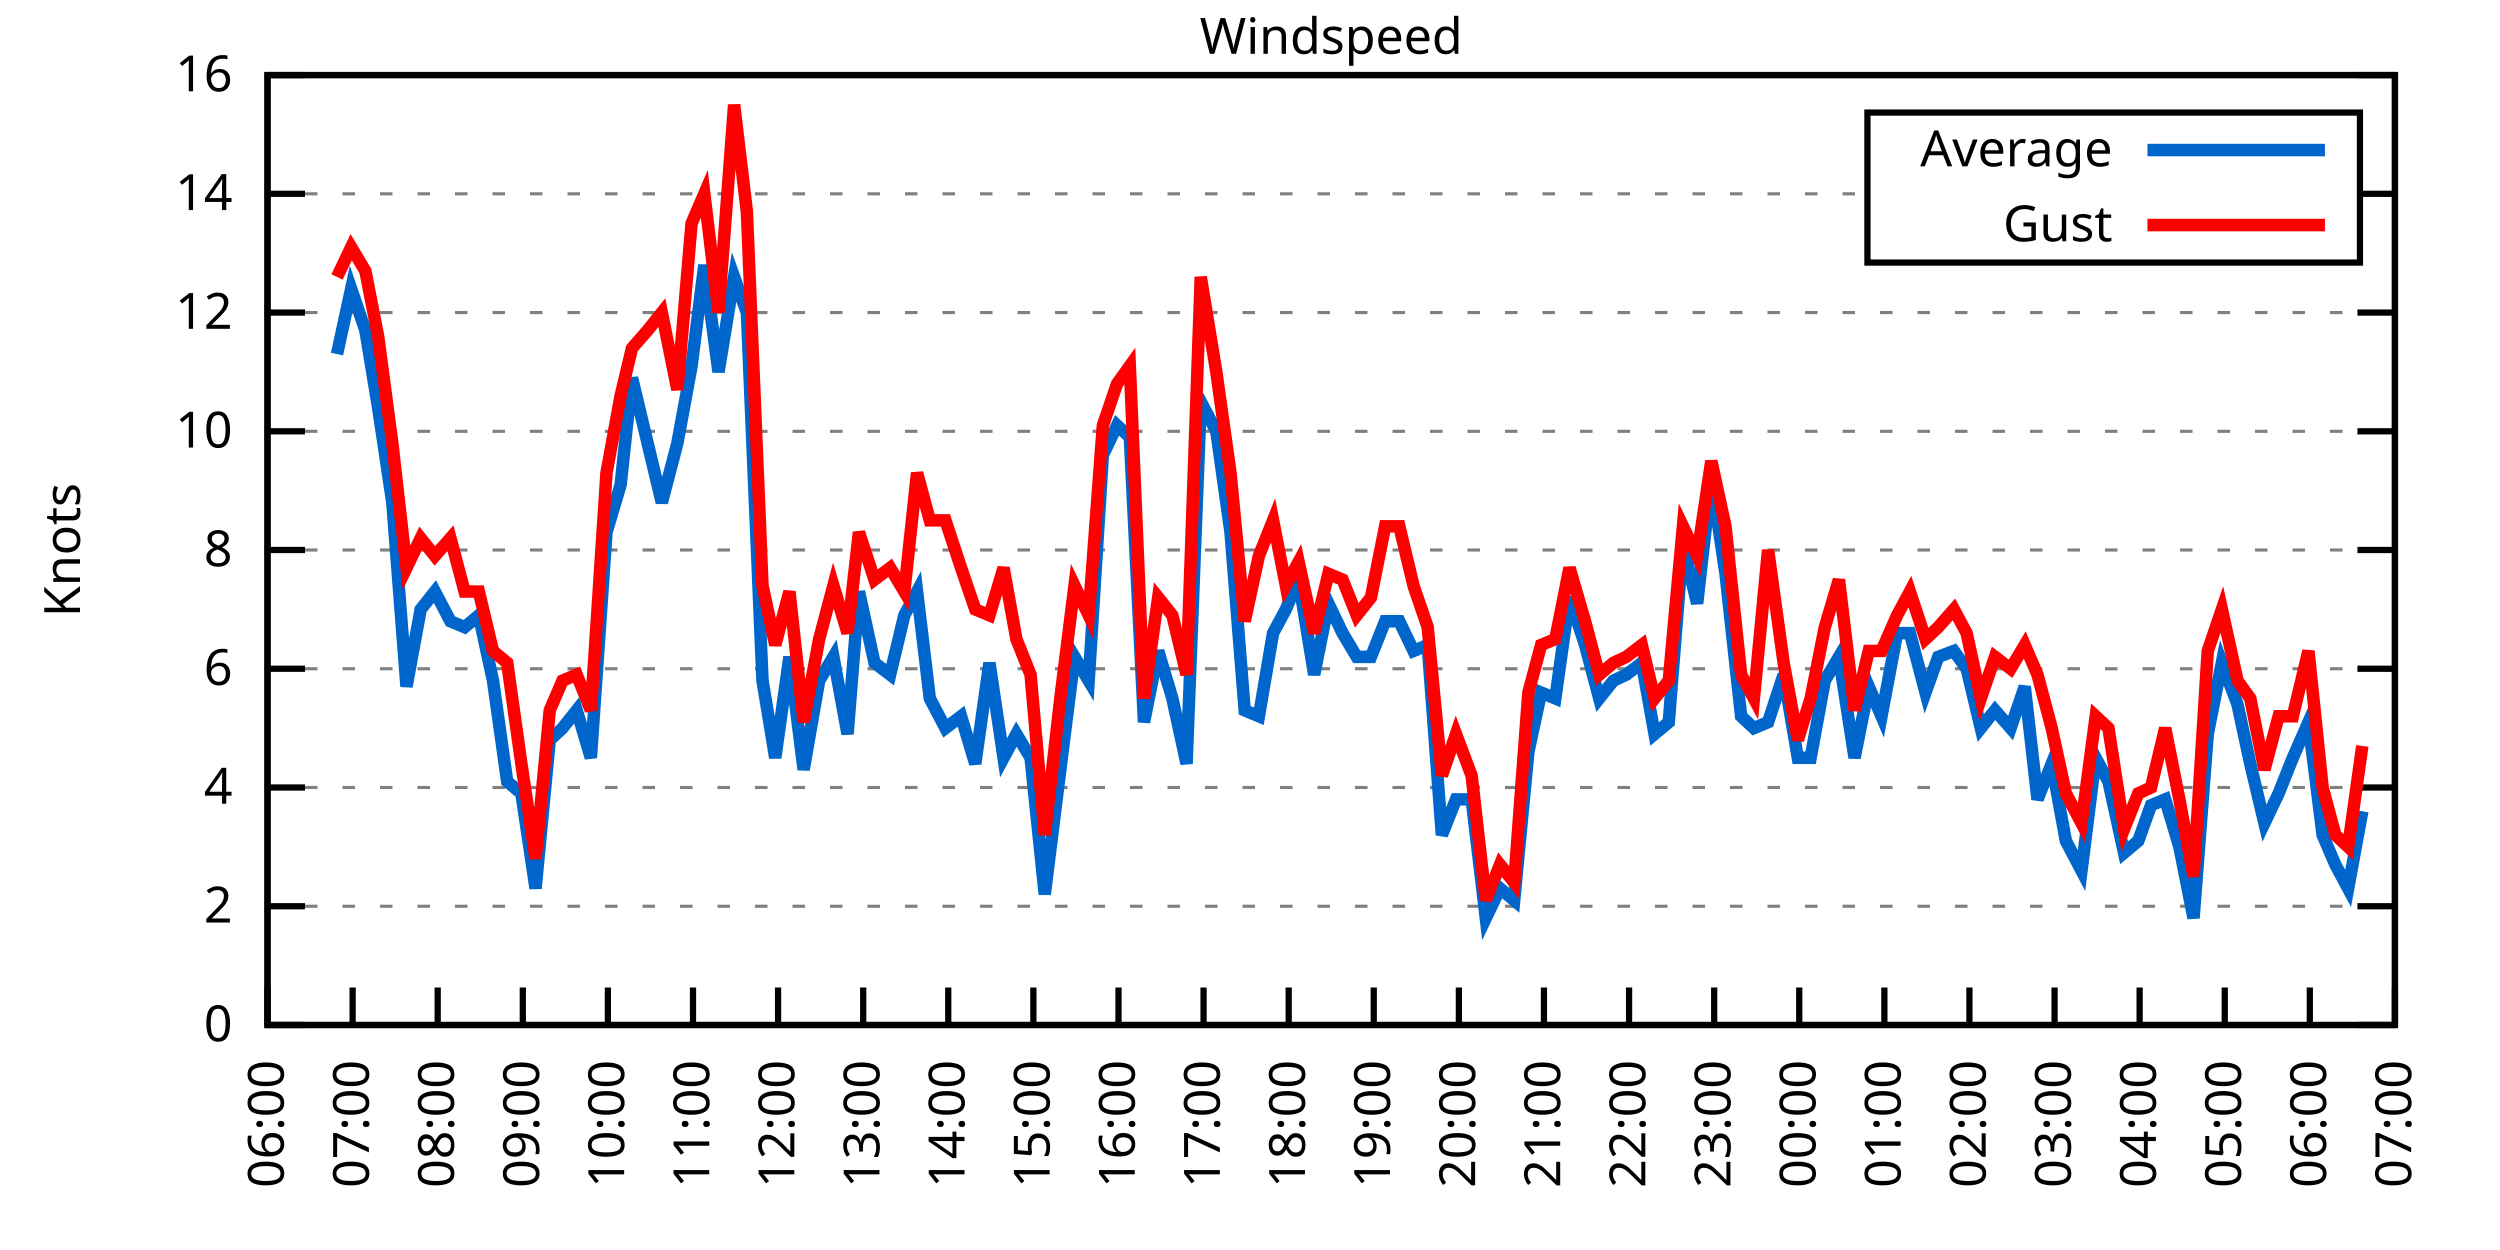
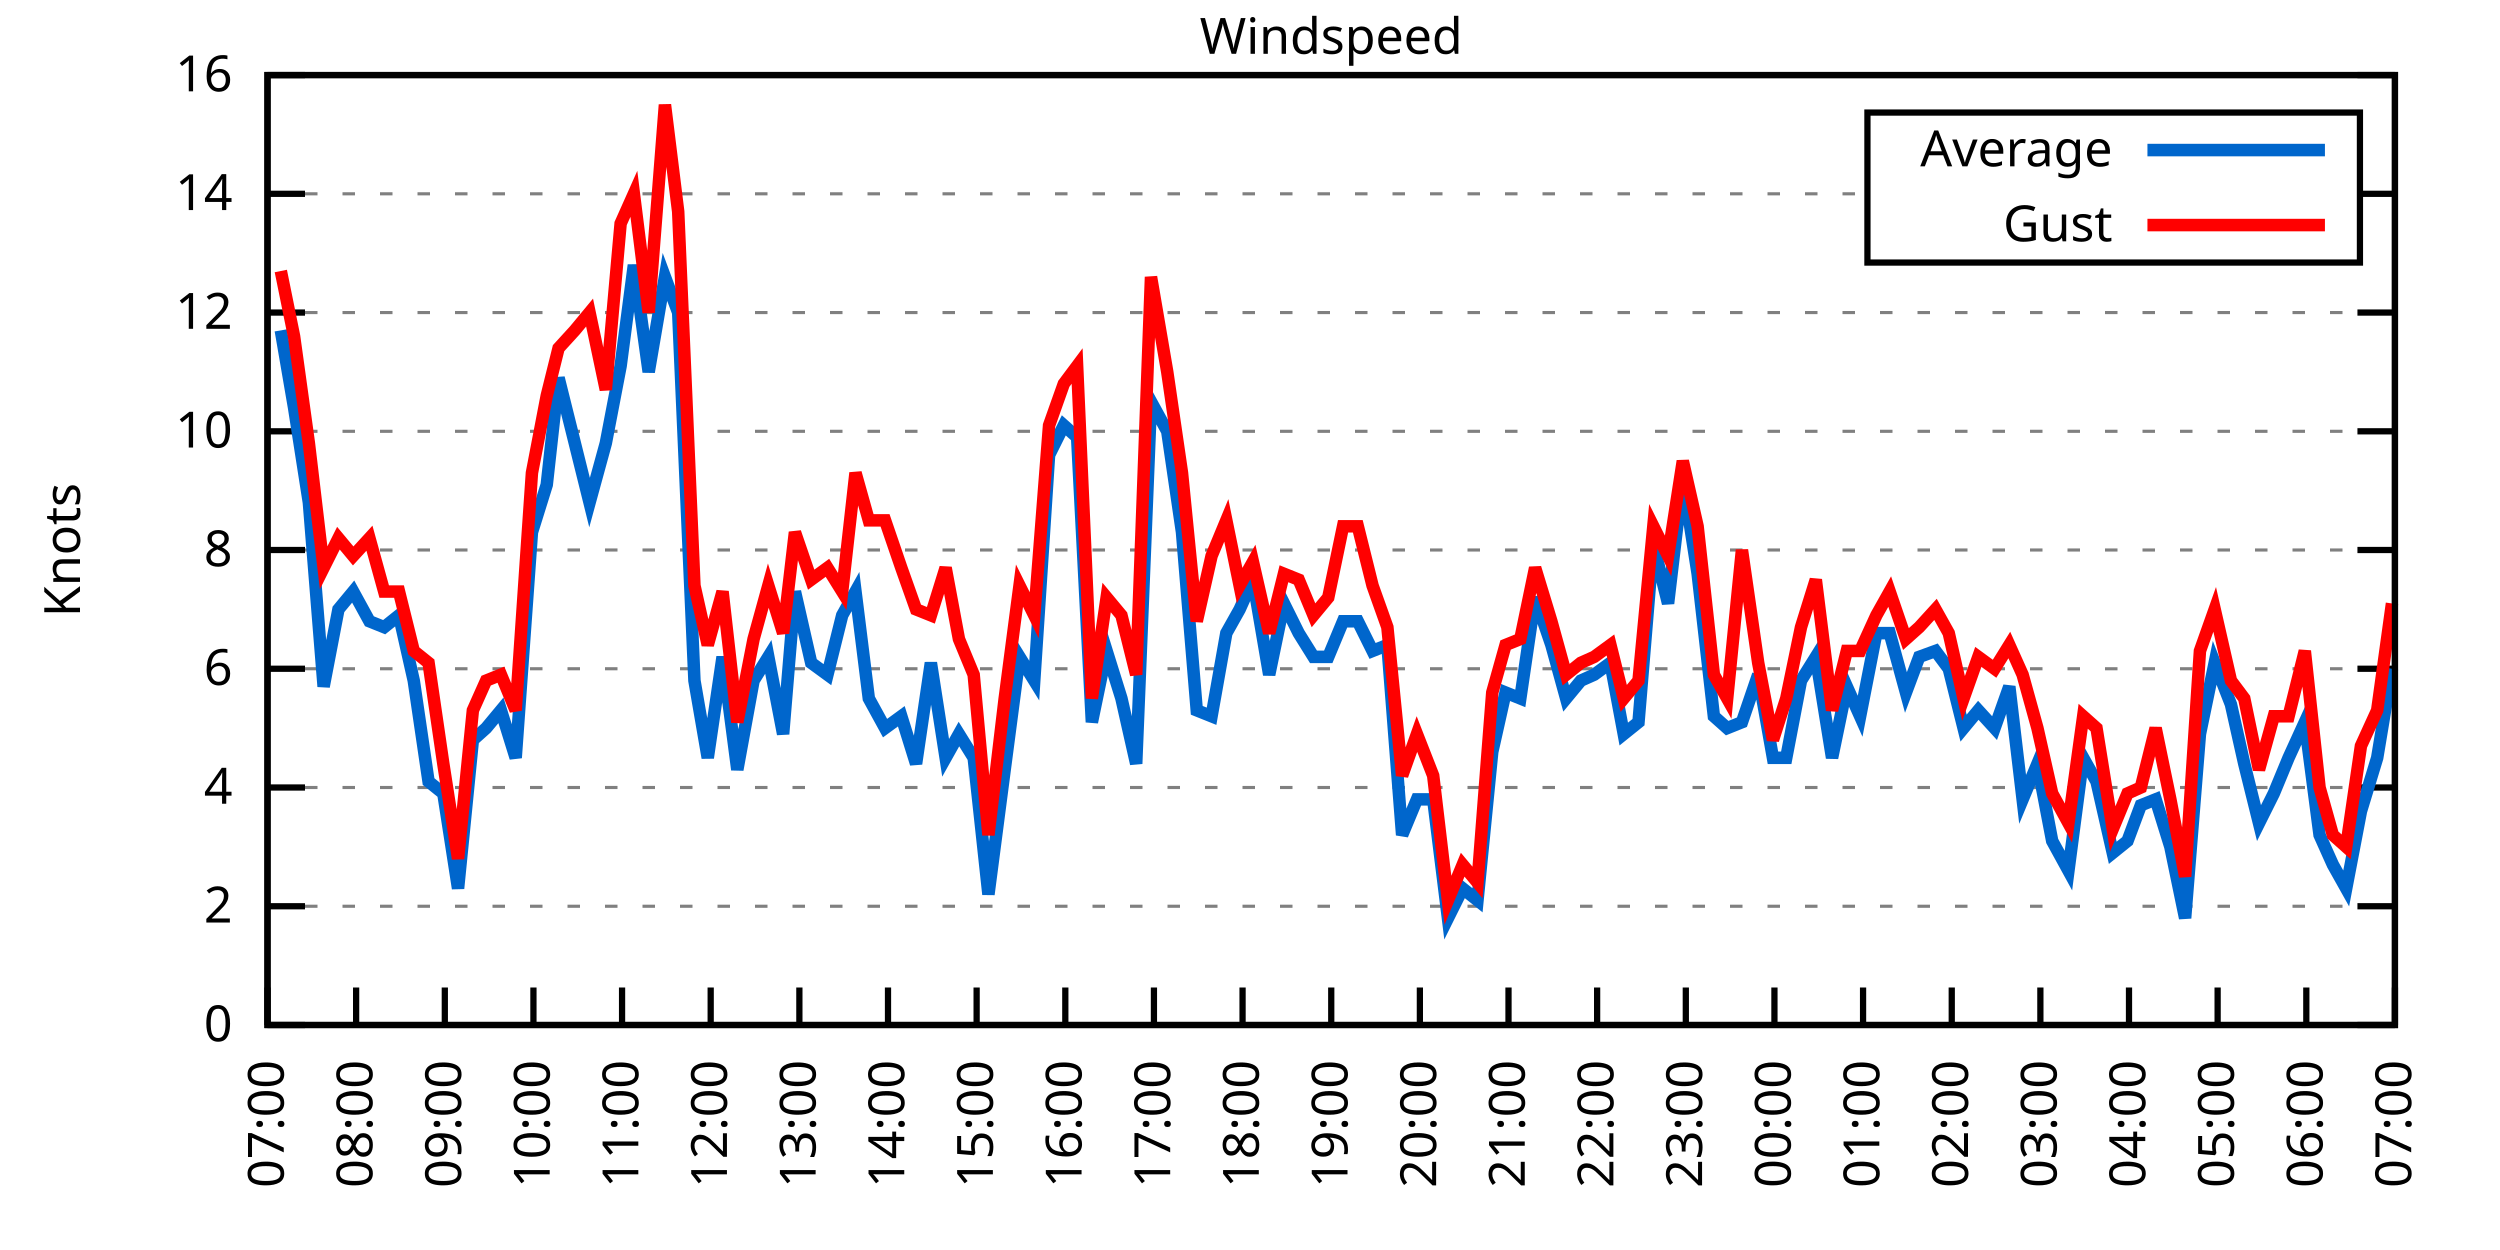
<svg xmlns="http://www.w3.org/2000/svg" xmlns:xlink="http://www.w3.org/1999/xlink" width="400" height="200" viewBox="0 0 400 200">
  <g id="gnuplot_canvas">
    <rect x="0" y="0" width="400" height="200" fill="none" />
    <defs>
      <circle id="gpDot" r="0.5" stroke-width="0.5" stroke="currentColor" />
      <path id="gpPt0" stroke-width="0.333" stroke="currentColor" d="M-1,0 h2 M0,-1 v2" />
      <path id="gpPt1" stroke-width="0.333" stroke="currentColor" d="M-1,-1 L1,1 M1,-1 L-1,1" />
      <path id="gpPt2" stroke-width="0.333" stroke="currentColor" d="M-1,0 L1,0 M0,-1 L0,1 M-1,-1 L1,1 M-1,1 L1,-1" />
      <rect id="gpPt3" stroke-width="0.333" stroke="currentColor" x="-1" y="-1" width="2" height="2" />
      <rect id="gpPt4" stroke-width="0.333" stroke="currentColor" fill="currentColor" x="-1" y="-1" width="2" height="2" />
      <circle id="gpPt5" stroke-width="0.333" stroke="currentColor" cx="0" cy="0" r="1" />
      <use xlink:href="#gpPt5" id="gpPt6" fill="currentColor" stroke="none" />
      <path id="gpPt7" stroke-width="0.333" stroke="currentColor" d="M0,-1.33 L-1.33,0.67 L1.33,0.67 z" />
      <use xlink:href="#gpPt7" id="gpPt8" fill="currentColor" stroke="none" />
      <use xlink:href="#gpPt7" id="gpPt9" stroke="currentColor" transform="rotate(180)" />
      <use xlink:href="#gpPt9" id="gpPt10" fill="currentColor" stroke="none" />
      <use xlink:href="#gpPt3" id="gpPt11" stroke="currentColor" transform="rotate(45)" />
      <use xlink:href="#gpPt11" id="gpPt12" fill="currentColor" stroke="none" />
      <path id="gpPt13" stroke-width="0.333" stroke="currentColor" d="M0,1.330 L1.265,0.411 L0.782,-1.067 L-0.782,-1.076 L-1.265,0.411 z" />
      <use xlink:href="#gpPt13" id="gpPt14" fill="currentColor" stroke="none" />
      <filter id="textbox" filterUnits="objectBoundingBox" x="0" y="0" height="1" width="1">
        <feFlood flood-color="white" flood-opacity="1" result="bgnd" />
        <feComposite in="SourceGraphic" in2="bgnd" operator="atop" />
      </filter>
      <filter id="greybox" filterUnits="objectBoundingBox" x="0" y="0" height="1" width="1">
        <feFlood flood-color="lightgrey" flood-opacity="1" result="grey" />
        <feComposite in="SourceGraphic" in2="grey" operator="atop" />
      </filter>
    </defs>
    <g fill="none" color="white" stroke="currentColor" stroke-width="1.00" stroke-linecap="butt" stroke-linejoin="miter">
</g>
    <g fill="none" color="black" stroke="currentColor" stroke-width="1.00" stroke-linecap="butt" stroke-linejoin="miter">
      <g stroke="none" shape-rendering="crispEdges">
        <polygon fill="rgb(255, 255, 255)" points="42.80,164.00 383.18,164.00 383.18,12.02 42.80,12.02 " />
      </g>
    </g>
    <g fill="none" color="black" stroke="currentColor" stroke-width="1.00" stroke-linecap="butt" stroke-linejoin="miter">
</g>
    <g fill="none" color="black" stroke="black" stroke-width="0.50" stroke-linecap="butt" stroke-linejoin="miter">
</g>
    <g fill="none" color="gray" stroke="currentColor" stroke-width="0.50" stroke-linecap="butt" stroke-linejoin="miter">
      <path stroke="gray" stroke-dasharray="2,4" class="gridline" d="M42.80,164.00 L383.19,164.00  " />
    </g>
    <g fill="none" color="gray" stroke="gray" stroke-width="1.00" stroke-linecap="butt" stroke-linejoin="miter">
</g>
    <g fill="none" color="black" stroke="currentColor" stroke-width="1.00" stroke-linecap="butt" stroke-linejoin="miter">
      <path stroke="black" d="M42.80,164.00 L48.80,164.00 M383.19,164.00 L377.19,164.00  " />
      <g transform="translate(37.20,166.60)" stroke="none" fill="black" font-family="Sans" font-size="8.00" text-anchor="end">
        <text>
          <tspan font-family="Sans"> 0</tspan>
        </text>
      </g>
    </g>
    <g fill="none" color="black" stroke="currentColor" stroke-width="1.00" stroke-linecap="butt" stroke-linejoin="miter">
</g>
    <g fill="none" color="black" stroke="black" stroke-width="0.50" stroke-linecap="butt" stroke-linejoin="miter">
</g>
    <g fill="none" color="gray" stroke="currentColor" stroke-width="0.50" stroke-linecap="butt" stroke-linejoin="miter">
      <path stroke="gray" stroke-dasharray="2,4" class="gridline" d="M42.80,145.00 L383.19,145.00  " />
    </g>
    <g fill="none" color="gray" stroke="gray" stroke-width="1.00" stroke-linecap="butt" stroke-linejoin="miter">
</g>
    <g fill="none" color="black" stroke="currentColor" stroke-width="1.00" stroke-linecap="butt" stroke-linejoin="miter">
      <path stroke="black" d="M42.80,145.00 L48.80,145.00 M383.19,145.00 L377.19,145.00  " />
      <g transform="translate(37.20,147.60)" stroke="none" fill="black" font-family="Sans" font-size="8.00" text-anchor="end">
        <text>
          <tspan font-family="Sans"> 2</tspan>
        </text>
      </g>
    </g>
    <g fill="none" color="black" stroke="currentColor" stroke-width="1.00" stroke-linecap="butt" stroke-linejoin="miter">
</g>
    <g fill="none" color="black" stroke="black" stroke-width="0.50" stroke-linecap="butt" stroke-linejoin="miter">
</g>
    <g fill="none" color="gray" stroke="currentColor" stroke-width="0.50" stroke-linecap="butt" stroke-linejoin="miter">
      <path stroke="gray" stroke-dasharray="2,4" class="gridline" d="M42.80,126.00 L383.19,126.00  " />
    </g>
    <g fill="none" color="gray" stroke="gray" stroke-width="1.00" stroke-linecap="butt" stroke-linejoin="miter">
</g>
    <g fill="none" color="black" stroke="currentColor" stroke-width="1.00" stroke-linecap="butt" stroke-linejoin="miter">
      <path stroke="black" d="M42.80,126.00 L48.80,126.00 M383.19,126.00 L377.19,126.00  " />
      <g transform="translate(37.20,128.60)" stroke="none" fill="black" font-family="Sans" font-size="8.00" text-anchor="end">
        <text>
          <tspan font-family="Sans"> 4</tspan>
        </text>
      </g>
    </g>
    <g fill="none" color="black" stroke="currentColor" stroke-width="1.00" stroke-linecap="butt" stroke-linejoin="miter">
</g>
    <g fill="none" color="black" stroke="black" stroke-width="0.50" stroke-linecap="butt" stroke-linejoin="miter">
</g>
    <g fill="none" color="gray" stroke="currentColor" stroke-width="0.50" stroke-linecap="butt" stroke-linejoin="miter">
      <path stroke="gray" stroke-dasharray="2,4" class="gridline" d="M42.80,107.00 L383.19,107.00  " />
    </g>
    <g fill="none" color="gray" stroke="gray" stroke-width="1.00" stroke-linecap="butt" stroke-linejoin="miter">
</g>
    <g fill="none" color="black" stroke="currentColor" stroke-width="1.00" stroke-linecap="butt" stroke-linejoin="miter">
      <path stroke="black" d="M42.80,107.00 L48.80,107.00 M383.19,107.00 L377.19,107.00  " />
      <g transform="translate(37.20,109.60)" stroke="none" fill="black" font-family="Sans" font-size="8.00" text-anchor="end">
        <text>
          <tspan font-family="Sans"> 6</tspan>
        </text>
      </g>
    </g>
    <g fill="none" color="black" stroke="currentColor" stroke-width="1.00" stroke-linecap="butt" stroke-linejoin="miter">
</g>
    <g fill="none" color="black" stroke="black" stroke-width="0.50" stroke-linecap="butt" stroke-linejoin="miter">
</g>
    <g fill="none" color="gray" stroke="currentColor" stroke-width="0.50" stroke-linecap="butt" stroke-linejoin="miter">
      <path stroke="gray" stroke-dasharray="2,4" class="gridline" d="M42.80,88.00 L383.19,88.00  " />
    </g>
    <g fill="none" color="gray" stroke="gray" stroke-width="1.00" stroke-linecap="butt" stroke-linejoin="miter">
</g>
    <g fill="none" color="black" stroke="currentColor" stroke-width="1.00" stroke-linecap="butt" stroke-linejoin="miter">
      <path stroke="black" d="M42.80,88.00 L48.80,88.00 M383.19,88.00 L377.19,88.00  " />
      <g transform="translate(37.20,90.60)" stroke="none" fill="black" font-family="Sans" font-size="8.00" text-anchor="end">
        <text>
          <tspan font-family="Sans"> 8</tspan>
        </text>
      </g>
    </g>
    <g fill="none" color="black" stroke="currentColor" stroke-width="1.00" stroke-linecap="butt" stroke-linejoin="miter">
</g>
    <g fill="none" color="black" stroke="black" stroke-width="0.50" stroke-linecap="butt" stroke-linejoin="miter">
</g>
    <g fill="none" color="gray" stroke="currentColor" stroke-width="0.50" stroke-linecap="butt" stroke-linejoin="miter">
      <path stroke="gray" stroke-dasharray="2,4" class="gridline" d="M42.80,69.01 L383.19,69.01  " />
    </g>
    <g fill="none" color="gray" stroke="gray" stroke-width="1.00" stroke-linecap="butt" stroke-linejoin="miter">
</g>
    <g fill="none" color="black" stroke="currentColor" stroke-width="1.00" stroke-linecap="butt" stroke-linejoin="miter">
      <path stroke="black" d="M42.80,69.01 L48.80,69.01 M383.19,69.01 L377.19,69.01  " />
      <g transform="translate(37.20,71.61)" stroke="none" fill="black" font-family="Sans" font-size="8.00" text-anchor="end">
        <text>
          <tspan font-family="Sans"> 10</tspan>
        </text>
      </g>
    </g>
    <g fill="none" color="black" stroke="currentColor" stroke-width="1.00" stroke-linecap="butt" stroke-linejoin="miter">
</g>
    <g fill="none" color="black" stroke="black" stroke-width="0.50" stroke-linecap="butt" stroke-linejoin="miter">
</g>
    <g fill="none" color="gray" stroke="currentColor" stroke-width="0.50" stroke-linecap="butt" stroke-linejoin="miter">
      <path stroke="gray" stroke-dasharray="2,4" class="gridline" d="M42.80,50.01 L383.19,50.01  " />
    </g>
    <g fill="none" color="gray" stroke="gray" stroke-width="1.00" stroke-linecap="butt" stroke-linejoin="miter">
</g>
    <g fill="none" color="black" stroke="currentColor" stroke-width="1.00" stroke-linecap="butt" stroke-linejoin="miter">
      <path stroke="black" d="M42.80,50.01 L48.80,50.01 M383.19,50.01 L377.19,50.01  " />
      <g transform="translate(37.20,52.61)" stroke="none" fill="black" font-family="Sans" font-size="8.00" text-anchor="end">
        <text>
          <tspan font-family="Sans"> 12</tspan>
        </text>
      </g>
    </g>
    <g fill="none" color="black" stroke="currentColor" stroke-width="1.00" stroke-linecap="butt" stroke-linejoin="miter">
</g>
    <g fill="none" color="black" stroke="black" stroke-width="0.50" stroke-linecap="butt" stroke-linejoin="miter">
</g>
    <g fill="none" color="gray" stroke="currentColor" stroke-width="0.50" stroke-linecap="butt" stroke-linejoin="miter">
      <path stroke="gray" stroke-dasharray="2,4" class="gridline" d="M42.80,31.01 L298.79,31.01 M377.59,31.01 L383.19,31.01  " />
    </g>
    <g fill="none" color="gray" stroke="gray" stroke-width="1.00" stroke-linecap="butt" stroke-linejoin="miter">
</g>
    <g fill="none" color="black" stroke="currentColor" stroke-width="1.00" stroke-linecap="butt" stroke-linejoin="miter">
      <path stroke="black" d="M42.80,31.01 L48.80,31.01 M383.19,31.01 L377.19,31.01  " />
      <g transform="translate(37.20,33.61)" stroke="none" fill="black" font-family="Sans" font-size="8.00" text-anchor="end">
        <text>
          <tspan font-family="Sans"> 14</tspan>
        </text>
      </g>
    </g>
    <g fill="none" color="black" stroke="currentColor" stroke-width="1.00" stroke-linecap="butt" stroke-linejoin="miter">
</g>
    <g fill="none" color="black" stroke="black" stroke-width="0.50" stroke-linecap="butt" stroke-linejoin="miter">
</g>
    <g fill="none" color="gray" stroke="currentColor" stroke-width="0.50" stroke-linecap="butt" stroke-linejoin="miter">
      <path stroke="gray" stroke-dasharray="2,4" class="gridline" d="M42.80,12.01 L383.19,12.01  " />
    </g>
    <g fill="none" color="gray" stroke="gray" stroke-width="1.00" stroke-linecap="butt" stroke-linejoin="miter">
</g>
    <g fill="none" color="black" stroke="currentColor" stroke-width="1.00" stroke-linecap="butt" stroke-linejoin="miter">
      <path stroke="black" d="M42.80,12.01 L48.80,12.01 M383.19,12.01 L377.19,12.01  " />
      <g transform="translate(37.20,14.61)" stroke="none" fill="black" font-family="Sans" font-size="8.00" text-anchor="end">
        <text>
          <tspan font-family="Sans"> 16</tspan>
        </text>
      </g>
    </g>
    <g fill="none" color="black" stroke="currentColor" stroke-width="1.00" stroke-linecap="butt" stroke-linejoin="miter">
      <path stroke="black" d="M42.80,164.00 L42.80,158.00  " />
      <g transform="translate(45.40,169.60) rotate(270.00)" stroke="none" fill="black" font-family="Sans" font-size="8.00" text-anchor="end">
        <text>
-           <tspan font-family="Sans">06:00</tspan>
-         </text>
-       </g>
-     </g>
-     <g fill="none" color="black" stroke="currentColor" stroke-width="1.00" stroke-linecap="butt" stroke-linejoin="miter">
-       <path stroke="black" d="M56.42,164.00 L56.42,158.00  " />
-       <g transform="translate(59.02,169.60) rotate(270.00)" stroke="none" fill="black" font-family="Sans" font-size="8.00" text-anchor="end">
-         <text>
          <tspan font-family="Sans">07:00</tspan>
        </text>
      </g>
    </g>
    <g fill="none" color="black" stroke="currentColor" stroke-width="1.00" stroke-linecap="butt" stroke-linejoin="miter">
-       <path stroke="black" d="M70.03,164.00 L70.03,158.00  " />
-       <g transform="translate(72.63,169.60) rotate(270.00)" stroke="none" fill="black" font-family="Sans" font-size="8.00" text-anchor="end">
+       <path stroke="black" d="M56.98,164.00 L56.98,158.00  " />
+       <g transform="translate(59.58,169.60) rotate(270.00)" stroke="none" fill="black" font-family="Sans" font-size="8.00" text-anchor="end">
        <text>
          <tspan font-family="Sans">08:00</tspan>
        </text>
      </g>
    </g>
    <g fill="none" color="black" stroke="currentColor" stroke-width="1.00" stroke-linecap="butt" stroke-linejoin="miter">
-       <path stroke="black" d="M83.65,164.00 L83.65,158.00  " />
-       <g transform="translate(86.25,169.60) rotate(270.00)" stroke="none" fill="black" font-family="Sans" font-size="8.00" text-anchor="end">
+       <path stroke="black" d="M71.17,164.00 L71.17,158.00  " />
+       <g transform="translate(73.77,169.60) rotate(270.00)" stroke="none" fill="black" font-family="Sans" font-size="8.00" text-anchor="end">
        <text>
          <tspan font-family="Sans">09:00</tspan>
        </text>
      </g>
    </g>
    <g fill="none" color="black" stroke="currentColor" stroke-width="1.00" stroke-linecap="butt" stroke-linejoin="miter">
-       <path stroke="black" d="M97.26,164.00 L97.26,158.00  " />
-       <g transform="translate(99.86,169.60) rotate(270.00)" stroke="none" fill="black" font-family="Sans" font-size="8.00" text-anchor="end">
+       <path stroke="black" d="M85.35,164.00 L85.35,158.00  " />
+       <g transform="translate(87.95,169.60) rotate(270.00)" stroke="none" fill="black" font-family="Sans" font-size="8.00" text-anchor="end">
        <text>
          <tspan font-family="Sans">10:00</tspan>
        </text>
      </g>
    </g>
    <g fill="none" color="black" stroke="currentColor" stroke-width="1.00" stroke-linecap="butt" stroke-linejoin="miter">
-       <path stroke="black" d="M110.88,164.00 L110.88,158.00  " />
-       <g transform="translate(113.48,169.60) rotate(270.00)" stroke="none" fill="black" font-family="Sans" font-size="8.00" text-anchor="end">
+       <path stroke="black" d="M99.53,164.00 L99.53,158.00  " />
+       <g transform="translate(102.13,169.60) rotate(270.00)" stroke="none" fill="black" font-family="Sans" font-size="8.00" text-anchor="end">
        <text>
          <tspan font-family="Sans">11:00</tspan>
        </text>
      </g>
    </g>
    <g fill="none" color="black" stroke="currentColor" stroke-width="1.00" stroke-linecap="butt" stroke-linejoin="miter">
-       <path stroke="black" d="M124.49,164.00 L124.49,158.00  " />
-       <g transform="translate(127.09,169.60) rotate(270.00)" stroke="none" fill="black" font-family="Sans" font-size="8.00" text-anchor="end">
+       <path stroke="black" d="M113.71,164.00 L113.71,158.00  " />
+       <g transform="translate(116.31,169.60) rotate(270.00)" stroke="none" fill="black" font-family="Sans" font-size="8.00" text-anchor="end">
        <text>
          <tspan font-family="Sans">12:00</tspan>
        </text>
      </g>
    </g>
    <g fill="none" color="black" stroke="currentColor" stroke-width="1.00" stroke-linecap="butt" stroke-linejoin="miter">
-       <path stroke="black" d="M138.11,164.00 L138.11,158.00  " />
-       <g transform="translate(140.71,169.60) rotate(270.00)" stroke="none" fill="black" font-family="Sans" font-size="8.00" text-anchor="end">
+       <path stroke="black" d="M127.90,164.00 L127.90,158.00  " />
+       <g transform="translate(130.50,169.60) rotate(270.00)" stroke="none" fill="black" font-family="Sans" font-size="8.00" text-anchor="end">
        <text>
          <tspan font-family="Sans">13:00</tspan>
        </text>
      </g>
    </g>
    <g fill="none" color="black" stroke="currentColor" stroke-width="1.00" stroke-linecap="butt" stroke-linejoin="miter">
-       <path stroke="black" d="M151.72,164.00 L151.72,158.00  " />
-       <g transform="translate(154.32,169.60) rotate(270.00)" stroke="none" fill="black" font-family="Sans" font-size="8.00" text-anchor="end">
+       <path stroke="black" d="M142.08,164.00 L142.08,158.00  " />
+       <g transform="translate(144.68,169.60) rotate(270.00)" stroke="none" fill="black" font-family="Sans" font-size="8.00" text-anchor="end">
        <text>
          <tspan font-family="Sans">14:00</tspan>
        </text>
      </g>
    </g>
    <g fill="none" color="black" stroke="currentColor" stroke-width="1.00" stroke-linecap="butt" stroke-linejoin="miter">
-       <path stroke="black" d="M165.34,164.00 L165.34,158.00  " />
-       <g transform="translate(167.94,169.60) rotate(270.00)" stroke="none" fill="black" font-family="Sans" font-size="8.00" text-anchor="end">
+       <path stroke="black" d="M156.26,164.00 L156.26,158.00  " />
+       <g transform="translate(158.86,169.60) rotate(270.00)" stroke="none" fill="black" font-family="Sans" font-size="8.00" text-anchor="end">
        <text>
          <tspan font-family="Sans">15:00</tspan>
        </text>
      </g>
    </g>
    <g fill="none" color="black" stroke="currentColor" stroke-width="1.00" stroke-linecap="butt" stroke-linejoin="miter">
-       <path stroke="black" d="M178.96,164.00 L178.96,158.00  " />
-       <g transform="translate(181.56,169.60) rotate(270.00)" stroke="none" fill="black" font-family="Sans" font-size="8.00" text-anchor="end">
+       <path stroke="black" d="M170.45,164.00 L170.45,158.00  " />
+       <g transform="translate(173.05,169.60) rotate(270.00)" stroke="none" fill="black" font-family="Sans" font-size="8.00" text-anchor="end">
        <text>
          <tspan font-family="Sans">16:00</tspan>
        </text>
      </g>
    </g>
    <g fill="none" color="black" stroke="currentColor" stroke-width="1.00" stroke-linecap="butt" stroke-linejoin="miter">
-       <path stroke="black" d="M192.57,164.00 L192.57,158.00  " />
-       <g transform="translate(195.17,169.60) rotate(270.00)" stroke="none" fill="black" font-family="Sans" font-size="8.00" text-anchor="end">
+       <path stroke="black" d="M184.63,164.00 L184.63,158.00  " />
+       <g transform="translate(187.23,169.60) rotate(270.00)" stroke="none" fill="black" font-family="Sans" font-size="8.00" text-anchor="end">
        <text>
          <tspan font-family="Sans">17:00</tspan>
        </text>
      </g>
    </g>
    <g fill="none" color="black" stroke="currentColor" stroke-width="1.00" stroke-linecap="butt" stroke-linejoin="miter">
-       <path stroke="black" d="M206.19,164.00 L206.19,158.00  " />
-       <g transform="translate(208.79,169.60) rotate(270.00)" stroke="none" fill="black" font-family="Sans" font-size="8.00" text-anchor="end">
+       <path stroke="black" d="M198.81,164.00 L198.81,158.00  " />
+       <g transform="translate(201.41,169.60) rotate(270.00)" stroke="none" fill="black" font-family="Sans" font-size="8.00" text-anchor="end">
        <text>
          <tspan font-family="Sans">18:00</tspan>
        </text>
      </g>
    </g>
    <g fill="none" color="black" stroke="currentColor" stroke-width="1.00" stroke-linecap="butt" stroke-linejoin="miter">
-       <path stroke="black" d="M219.80,164.00 L219.80,158.00  " />
-       <g transform="translate(222.40,169.60) rotate(270.00)" stroke="none" fill="black" font-family="Sans" font-size="8.00" text-anchor="end">
+       <path stroke="black" d="M213.00,164.00 L213.00,158.00  " />
+       <g transform="translate(215.60,169.60) rotate(270.00)" stroke="none" fill="black" font-family="Sans" font-size="8.00" text-anchor="end">
        <text>
          <tspan font-family="Sans">19:00</tspan>
        </text>
      </g>
    </g>
    <g fill="none" color="black" stroke="currentColor" stroke-width="1.00" stroke-linecap="butt" stroke-linejoin="miter">
-       <path stroke="black" d="M233.42,164.00 L233.42,158.00  " />
-       <g transform="translate(236.02,169.60) rotate(270.00)" stroke="none" fill="black" font-family="Sans" font-size="8.00" text-anchor="end">
+       <path stroke="black" d="M227.18,164.00 L227.18,158.00  " />
+       <g transform="translate(229.78,169.60) rotate(270.00)" stroke="none" fill="black" font-family="Sans" font-size="8.00" text-anchor="end">
        <text>
          <tspan font-family="Sans">20:00</tspan>
        </text>
      </g>
    </g>
    <g fill="none" color="black" stroke="currentColor" stroke-width="1.00" stroke-linecap="butt" stroke-linejoin="miter">
-       <path stroke="black" d="M247.03,164.00 L247.03,158.00  " />
-       <g transform="translate(249.63,169.60) rotate(270.00)" stroke="none" fill="black" font-family="Sans" font-size="8.00" text-anchor="end">
+       <path stroke="black" d="M241.36,164.00 L241.36,158.00  " />
+       <g transform="translate(243.96,169.60) rotate(270.00)" stroke="none" fill="black" font-family="Sans" font-size="8.00" text-anchor="end">
        <text>
          <tspan font-family="Sans">21:00</tspan>
        </text>
      </g>
    </g>
    <g fill="none" color="black" stroke="currentColor" stroke-width="1.00" stroke-linecap="butt" stroke-linejoin="miter">
-       <path stroke="black" d="M260.65,164.00 L260.65,158.00  " />
-       <g transform="translate(263.25,169.60) rotate(270.00)" stroke="none" fill="black" font-family="Sans" font-size="8.00" text-anchor="end">
+       <path stroke="black" d="M255.54,164.00 L255.54,158.00  " />
+       <g transform="translate(258.14,169.60) rotate(270.00)" stroke="none" fill="black" font-family="Sans" font-size="8.00" text-anchor="end">
        <text>
          <tspan font-family="Sans">22:00</tspan>
        </text>
      </g>
    </g>
    <g fill="none" color="black" stroke="currentColor" stroke-width="1.00" stroke-linecap="butt" stroke-linejoin="miter">
-       <path stroke="black" d="M274.27,164.00 L274.27,158.00  " />
-       <g transform="translate(276.87,169.60) rotate(270.00)" stroke="none" fill="black" font-family="Sans" font-size="8.00" text-anchor="end">
+       <path stroke="black" d="M269.73,164.00 L269.73,158.00  " />
+       <g transform="translate(272.33,169.60) rotate(270.00)" stroke="none" fill="black" font-family="Sans" font-size="8.00" text-anchor="end">
        <text>
          <tspan font-family="Sans">23:00</tspan>
        </text>
      </g>
    </g>
    <g fill="none" color="black" stroke="currentColor" stroke-width="1.00" stroke-linecap="butt" stroke-linejoin="miter">
-       <path stroke="black" d="M287.88,164.00 L287.88,158.00  " />
-       <g transform="translate(290.48,169.60) rotate(270.00)" stroke="none" fill="black" font-family="Sans" font-size="8.00" text-anchor="end">
+       <path stroke="black" d="M283.91,164.00 L283.91,158.00  " />
+       <g transform="translate(286.51,169.60) rotate(270.00)" stroke="none" fill="black" font-family="Sans" font-size="8.00" text-anchor="end">
        <text>
          <tspan font-family="Sans">00:00</tspan>
        </text>
      </g>
    </g>
    <g fill="none" color="black" stroke="currentColor" stroke-width="1.00" stroke-linecap="butt" stroke-linejoin="miter">
-       <path stroke="black" d="M301.50,164.00 L301.50,158.00  " />
-       <g transform="translate(304.10,169.60) rotate(270.00)" stroke="none" fill="black" font-family="Sans" font-size="8.00" text-anchor="end">
+       <path stroke="black" d="M298.09,164.00 L298.09,158.00  " />
+       <g transform="translate(300.69,169.60) rotate(270.00)" stroke="none" fill="black" font-family="Sans" font-size="8.00" text-anchor="end">
        <text>
          <tspan font-family="Sans">01:00</tspan>
        </text>
      </g>
    </g>
    <g fill="none" color="black" stroke="currentColor" stroke-width="1.00" stroke-linecap="butt" stroke-linejoin="miter">
-       <path stroke="black" d="M315.11,164.00 L315.11,158.00  " />
-       <g transform="translate(317.71,169.60) rotate(270.00)" stroke="none" fill="black" font-family="Sans" font-size="8.00" text-anchor="end">
+       <path stroke="black" d="M312.28,164.00 L312.28,158.00  " />
+       <g transform="translate(314.88,169.60) rotate(270.00)" stroke="none" fill="black" font-family="Sans" font-size="8.00" text-anchor="end">
        <text>
          <tspan font-family="Sans">02:00</tspan>
        </text>
      </g>
    </g>
    <g fill="none" color="black" stroke="currentColor" stroke-width="1.00" stroke-linecap="butt" stroke-linejoin="miter">
-       <path stroke="black" d="M328.73,164.00 L328.73,158.00  " />
-       <g transform="translate(331.33,169.60) rotate(270.00)" stroke="none" fill="black" font-family="Sans" font-size="8.00" text-anchor="end">
+       <path stroke="black" d="M326.46,164.00 L326.46,158.00  " />
+       <g transform="translate(329.06,169.60) rotate(270.00)" stroke="none" fill="black" font-family="Sans" font-size="8.00" text-anchor="end">
        <text>
          <tspan font-family="Sans">03:00</tspan>
        </text>
      </g>
    </g>
    <g fill="none" color="black" stroke="currentColor" stroke-width="1.00" stroke-linecap="butt" stroke-linejoin="miter">
-       <path stroke="black" d="M342.34,164.00 L342.34,158.00  " />
-       <g transform="translate(344.94,169.60) rotate(270.00)" stroke="none" fill="black" font-family="Sans" font-size="8.00" text-anchor="end">
+       <path stroke="black" d="M340.64,164.00 L340.64,158.00  " />
+       <g transform="translate(343.24,169.60) rotate(270.00)" stroke="none" fill="black" font-family="Sans" font-size="8.00" text-anchor="end">
        <text>
          <tspan font-family="Sans">04:00</tspan>
        </text>
      </g>
    </g>
    <g fill="none" color="black" stroke="currentColor" stroke-width="1.00" stroke-linecap="butt" stroke-linejoin="miter">
-       <path stroke="black" d="M355.96,164.00 L355.96,158.00  " />
-       <g transform="translate(358.56,169.60) rotate(270.00)" stroke="none" fill="black" font-family="Sans" font-size="8.00" text-anchor="end">
+       <path stroke="black" d="M354.82,164.00 L354.82,158.00  " />
+       <g transform="translate(357.42,169.60) rotate(270.00)" stroke="none" fill="black" font-family="Sans" font-size="8.00" text-anchor="end">
        <text>
          <tspan font-family="Sans">05:00</tspan>
        </text>
      </g>
    </g>
    <g fill="none" color="black" stroke="currentColor" stroke-width="1.00" stroke-linecap="butt" stroke-linejoin="miter">
-       <path stroke="black" d="M369.57,164.00 L369.57,158.00  " />
-       <g transform="translate(372.17,169.60) rotate(270.00)" stroke="none" fill="black" font-family="Sans" font-size="8.00" text-anchor="end">
+       <path stroke="black" d="M369.01,164.00 L369.01,158.00  " />
+       <g transform="translate(371.61,169.60) rotate(270.00)" stroke="none" fill="black" font-family="Sans" font-size="8.00" text-anchor="end">
        <text>
          <tspan font-family="Sans">06:00</tspan>
        </text>
      </g>
    </g>
    <g fill="none" color="black" stroke="currentColor" stroke-width="1.00" stroke-linecap="butt" stroke-linejoin="miter">
      <path stroke="black" d="M383.19,164.00 L383.19,158.00  " />
      <g transform="translate(385.79,169.60) rotate(270.00)" stroke="none" fill="black" font-family="Sans" font-size="8.00" text-anchor="end">
        <text>
          <tspan font-family="Sans">07:00</tspan>
        </text>
      </g>
    </g>
    <g fill="none" color="black" stroke="currentColor" stroke-width="1.00" stroke-linecap="butt" stroke-linejoin="miter">
</g>
    <g fill="none" color="black" stroke="currentColor" stroke-width="1.00" stroke-linecap="butt" stroke-linejoin="miter">
      <path stroke="black" d="M42.80,12.01 L42.80,164.00 L383.19,164.00 L383.19,12.01 L42.80,12.01 Z  " />
    </g>
    <g fill="none" color="black" stroke="currentColor" stroke-width="1.00" stroke-linecap="butt" stroke-linejoin="miter">
</g>
    <g fill="none" color="black" stroke="currentColor" stroke-width="1.00" stroke-linecap="butt" stroke-linejoin="miter">
      <path stroke="black" d="M298.79,42.01 L298.79,18.01 L377.59,18.01 L377.59,42.01 L298.79,42.01 Z  " />
    </g>
    <g id="Windspeed_plot_1">
      <g fill="none" color="white" stroke="black" stroke-width="2.00" stroke-linecap="butt" stroke-linejoin="miter">
</g>
      <g fill="none" color="black" stroke="currentColor" stroke-width="2.00" stroke-linecap="butt" stroke-linejoin="miter">
        <g transform="translate(337.99,26.61)" stroke="none" fill="black" font-family="Sans" font-size="8.00" text-anchor="end">
          <text>
            <tspan font-family="Sans">Average</tspan>
          </text>
        </g>
      </g>
      <g fill="none" color="black" stroke="currentColor" stroke-width="2.00" stroke-linecap="butt" stroke-linejoin="miter">
-         <path stroke="rgb(  0, 102, 204)" d="M343.59,24.01 L371.99,24.01 M53.92,56.66 L56.19,46.21 L58.46,52.86 L60.50,65.21 L62.77,80.41 L65.04,109.85   L67.31,97.50 L69.58,94.65 L72.07,99.40 L74.34,100.35 L76.61,98.45 L78.88,108.90 L81.15,125.05 L83.42,126.95   L85.69,142.15 L87.96,118.40 L90.00,116.50 L92.27,113.65 L94.54,121.25 L97.04,85.16 L99.30,77.56 L101.12,60.46   L103.62,70.91 L105.89,80.41 L108.38,70.91 L110.65,58.56 L112.69,42.41 L114.96,59.51 L117.46,44.31 L119.50,50.01   L122.00,108.90 L124.04,121.25 L126.31,105.10 L128.58,123.15 L131.07,108.90 L133.34,105.10 L135.61,117.45 L137.43,94.65   L139.92,106.05 L142.42,107.95 L144.69,98.45 L146.73,94.65 L148.77,111.75 L151.27,116.50 L153.77,114.60 L156.04,122.20   L158.31,106.05 L160.57,121.25 L162.62,117.45 L164.89,121.25 L167.16,143.10 L169.65,123.15 L171.92,105.10 L174.19,108.90   L176.46,72.81 L178.73,68.06 L180.77,69.96 L183.04,115.55 L185.31,104.15 L187.58,111.75 L189.85,122.20 L192.12,64.26   L194.61,69.01 L196.88,85.16 L199.15,113.65 L201.42,114.60 L203.69,101.30 L205.73,97.50 L207.78,92.75 L210.27,107.95   L212.54,96.55 L214.81,101.30 L217.08,105.10 L219.35,105.10 L221.62,99.40 L223.89,99.40 L226.16,104.15 L228.43,103.20   L230.70,133.60 L232.96,127.90 L235.46,127.90 L237.73,146.90 L240.00,142.15 L242.27,144.05 L244.54,120.30 L246.58,110.80   L248.85,111.75 L251.12,95.60 L253.61,103.20 L255.88,111.75 L258.15,108.90 L260.20,107.95 L262.69,106.05 L264.73,117.45   L267.00,115.55 L269.27,87.06 L271.54,96.55 L273.81,76.61 L276.08,91.80 L278.58,114.60 L280.62,116.50 L282.89,115.55   L285.38,107.95 L287.65,121.25 L289.70,121.25 L291.97,108.90 L294.23,105.10 L296.73,121.25 L299.00,109.85 L301.04,114.60   L303.54,101.30 L305.58,101.30 L308.08,110.80 L310.12,105.10 L312.62,104.15 L314.66,107.00 L316.93,116.50 L319.20,113.65   L321.69,116.50 L323.96,109.85 L326.00,127.90 L328.27,122.20 L330.54,134.55 L333.04,139.30 L335.31,121.25 L337.35,125.05   L339.85,136.45 L342.12,134.55 L344.16,128.85 L346.43,127.90 L348.70,135.50 L350.97,146.90 L353.24,117.45 L355.50,106.05   L358.00,112.70 L360.04,122.20 L362.31,131.70 L364.58,126.95 L366.85,121.25 L369.35,115.55 L371.62,133.60 L373.66,138.35   L375.70,142.15 L377.97,129.80  " />
+         <path stroke="rgb(  0, 102, 204)" d="M343.59,24.01 L371.99,24.01 M44.93,52.86 L47.05,65.21 L49.42,80.41 L51.78,109.85 L54.15,97.50 L56.51,94.65   L59.11,99.40 L61.47,100.35 L63.84,98.45 L66.20,108.90 L68.57,125.05 L70.93,126.95 L73.29,142.15 L75.66,118.40   L77.78,116.50 L80.15,113.65 L82.51,121.25 L85.11,85.16 L87.48,77.56 L89.37,60.46 L91.97,70.91 L94.33,80.41   L96.93,70.91 L99.30,58.56 L101.42,42.41 L103.79,59.51 L106.39,44.31 L108.51,50.01 L111.11,108.90 L113.24,121.25   L115.61,105.10 L117.97,123.15 L120.57,108.90 L122.93,105.10 L125.30,117.45 L127.19,94.65 L129.79,106.05 L132.39,107.95   L134.75,98.45 L136.88,94.65 L139.01,111.75 L141.61,116.50 L144.21,114.60 L146.57,122.20 L148.94,106.05 L151.30,121.25   L153.43,117.45 L155.79,121.25 L158.15,143.10 L160.75,123.15 L163.12,105.10 L165.48,108.90 L167.85,72.81 L170.21,68.06   L172.34,69.96 L174.70,115.55 L177.06,104.15 L179.43,111.75 L181.79,122.20 L184.16,64.26 L186.76,69.01 L189.12,85.16   L191.48,113.65 L193.85,114.60 L196.21,101.30 L198.34,97.50 L200.47,92.75 L203.07,107.95 L205.43,96.55 L207.79,101.30   L210.16,105.10 L212.52,105.10 L214.89,99.40 L217.25,99.40 L219.61,104.15 L221.98,103.20 L224.34,133.60 L226.71,127.90   L229.31,127.90 L231.67,146.90 L234.03,142.15 L236.40,144.05 L238.76,120.30 L240.89,110.80 L243.25,111.75 L245.62,95.60   L248.22,103.20 L250.58,111.75 L252.94,108.90 L255.07,107.95 L257.67,106.05 L259.80,117.45 L262.16,115.55 L264.53,87.06   L266.89,96.55 L269.25,76.61 L271.62,91.80 L274.22,114.60 L276.35,116.50 L278.71,115.55 L281.31,107.95 L283.67,121.25   L285.80,121.25 L288.16,108.90 L290.53,105.10 L293.13,121.25 L295.49,109.85 L297.62,114.60 L300.22,101.30 L302.35,101.30   L304.95,110.80 L307.08,105.10 L309.68,104.15 L311.80,107.00 L314.17,116.50 L316.53,113.65 L319.13,116.50 L321.49,109.85   L323.62,127.90 L325.99,122.20 L328.35,134.55 L330.95,139.30 L333.31,121.25 L335.44,125.05 L338.04,136.45 L340.40,134.55   L342.53,128.85 L344.90,127.90 L347.26,135.50 L349.62,146.90 L351.99,117.45 L354.35,106.05 L356.95,112.70 L359.08,122.20   L361.44,131.70 L363.81,126.95 L366.17,121.25 L368.77,115.55 L371.13,133.60 L373.26,138.35 L375.39,142.15 L377.75,129.80   L380.35,121.25 L382.72,107.00  " />
      </g>
    </g>
    <g id="Windspeed_plot_2">
      <g fill="none" color="black" stroke="currentColor" stroke-width="2.00" stroke-linecap="butt" stroke-linejoin="miter">
        <g transform="translate(337.99,38.61)" stroke="none" fill="black" font-family="Sans" font-size="8.00" text-anchor="end">
          <text>
            <tspan font-family="Sans">Gust</tspan>
          </text>
        </g>
      </g>
      <g fill="none" color="black" stroke="currentColor" stroke-width="2.00" stroke-linecap="butt" stroke-linejoin="miter">
-         <path stroke="rgb(255,   0,   0)" d="M343.59,36.01 L371.99,36.01 M53.92,44.31 L56.19,39.56 L58.46,43.36 L60.50,53.81 L62.77,70.91 L65.04,90.85   L67.31,86.11 L69.58,88.95 L72.07,86.11 L74.34,94.65 L76.61,94.65 L78.88,104.15 L81.15,106.05 L83.42,122.20   L85.69,137.40 L87.96,113.65 L90.00,108.90 L92.27,107.95 L94.54,113.65 L97.04,75.66 L99.30,63.31 L101.12,55.71   L103.62,52.86 L105.89,50.01 L108.38,62.36 L110.65,35.76 L112.69,31.01 L114.96,50.01 L117.46,16.76 L119.50,33.86   L122.00,93.70 L124.04,103.20 L126.31,94.65 L128.58,115.55 L131.07,102.25 L133.34,93.70 L135.61,101.30 L137.43,85.16   L139.92,92.75 L142.42,90.85 L144.69,94.65 L146.73,75.66 L148.77,83.26 L151.27,83.26 L153.77,90.85 L156.04,97.50   L158.31,98.45 L160.57,90.85 L162.62,102.25 L164.89,107.95 L167.16,133.60 L169.65,111.75 L171.92,93.70 L174.19,98.45   L176.46,68.06 L178.73,61.41 L180.77,58.56 L183.04,111.75 L185.31,95.60 L187.58,98.45 L189.85,107.95 L192.12,44.31   L194.61,59.51 L196.88,75.66 L199.15,99.40 L201.42,88.95 L203.69,83.26 L205.73,93.70 L207.78,89.90 L210.27,101.30   L212.54,91.80 L214.81,92.75 L217.08,98.45 L219.35,95.60 L221.62,84.21 L223.89,84.21 L226.16,93.70 L228.43,100.35   L230.70,124.10 L232.96,117.45 L235.46,124.10 L237.73,144.05 L240.00,138.35 L242.27,141.20 L244.54,110.80 L246.58,103.20   L248.85,102.25 L251.12,90.85 L253.61,99.40 L255.88,107.95 L258.15,106.05 L260.20,105.10 L262.69,103.20 L264.73,111.75   L267.00,108.90 L269.27,84.21 L271.54,88.95 L273.81,73.76 L276.08,84.21 L278.58,107.95 L280.62,111.75 L282.89,88.00   L285.38,106.05 L287.65,118.40 L289.70,111.75 L291.97,100.35 L294.23,92.75 L296.73,113.65 L299.00,104.15 L301.04,104.15   L303.54,98.45 L305.58,94.65 L308.08,102.25 L310.12,100.35 L312.62,97.50 L314.66,101.30 L316.93,111.75 L319.20,105.10   L321.69,107.00 L323.96,103.20 L326.00,107.95 L328.27,116.50 L330.54,126.95 L333.04,131.70 L335.31,114.60 L337.35,116.50   L339.85,132.65 L342.12,126.95 L344.16,126.00 L346.43,116.50 L348.70,127.90 L350.97,140.25 L353.24,104.15 L355.50,97.50   L358.00,108.90 L360.04,111.75 L362.31,123.15 L364.58,114.60 L366.85,114.60 L369.35,104.15 L371.62,126.00 L373.66,133.60   L375.70,135.50 L377.97,119.35  " />
+         <path stroke="rgb(255,   0,   0)" d="M343.59,36.01 L371.99,36.01 M44.93,43.36 L47.05,53.81 L49.42,70.91 L51.78,90.85 L54.15,86.11 L56.51,88.95   L59.11,86.11 L61.47,94.65 L63.84,94.65 L66.20,104.15 L68.57,106.05 L70.93,122.20 L73.29,137.40 L75.66,113.65   L77.78,108.90 L80.15,107.95 L82.51,113.65 L85.11,75.66 L87.48,63.31 L89.37,55.71 L91.97,52.86 L94.33,50.01   L96.93,62.36 L99.30,35.76 L101.42,31.01 L103.79,50.01 L106.39,16.76 L108.51,33.86 L111.11,93.70 L113.24,103.20   L115.61,94.65 L117.97,115.55 L120.57,102.25 L122.93,93.70 L125.30,101.30 L127.19,85.16 L129.79,92.75 L132.39,90.85   L134.75,94.65 L136.88,75.66 L139.01,83.26 L141.61,83.26 L144.21,90.85 L146.57,97.50 L148.94,98.45 L151.30,90.85   L153.43,102.25 L155.79,107.95 L158.15,133.60 L160.75,111.75 L163.12,93.70 L165.48,98.45 L167.85,68.06 L170.21,61.41   L172.34,58.56 L174.70,111.75 L177.06,95.60 L179.43,98.45 L181.79,107.95 L184.16,44.31 L186.76,59.51 L189.12,75.66   L191.48,99.40 L193.85,88.95 L196.21,83.26 L198.34,93.70 L200.47,89.90 L203.07,101.30 L205.43,91.80 L207.79,92.75   L210.16,98.45 L212.52,95.60 L214.89,84.21 L217.25,84.21 L219.61,93.70 L221.98,100.35 L224.34,124.10 L226.71,117.45   L229.31,124.10 L231.67,144.05 L234.03,138.35 L236.40,141.20 L238.76,110.80 L240.89,103.20 L243.25,102.25 L245.62,90.85   L248.22,99.40 L250.58,107.95 L252.94,106.05 L255.07,105.10 L257.67,103.20 L259.80,111.75 L262.16,108.90 L264.53,84.21   L266.89,88.95 L269.25,73.76 L271.62,84.21 L274.22,107.95 L276.35,111.75 L278.71,88.00 L281.31,106.05 L283.67,118.40   L285.80,111.75 L288.16,100.35 L290.53,92.75 L293.13,113.65 L295.49,104.15 L297.62,104.15 L300.22,98.45 L302.35,94.65   L304.95,102.25 L307.08,100.35 L309.68,97.50 L311.80,101.30 L314.17,111.75 L316.53,105.10 L319.13,107.00 L321.49,103.20   L323.62,107.95 L325.99,116.50 L328.35,126.95 L330.95,131.70 L333.31,114.60 L335.44,116.50 L338.04,132.65 L340.40,126.95   L342.53,126.00 L344.90,116.50 L347.26,127.90 L349.62,140.25 L351.99,104.15 L354.35,97.50 L356.95,108.90 L359.08,111.75   L361.44,123.15 L363.81,114.60 L366.17,114.60 L368.77,104.15 L371.13,126.00 L373.26,133.60 L375.39,135.50 L377.75,119.35   L380.35,113.65 L382.72,96.55  " />
      </g>
    </g>
    <g fill="none" color="black" stroke="currentColor" stroke-width="2.00" stroke-linecap="butt" stroke-linejoin="miter">
</g>
    <g fill="none" color="black" stroke="black" stroke-width="1.00" stroke-linecap="butt" stroke-linejoin="miter">
</g>
    <g fill="none" color="black" stroke="currentColor" stroke-width="1.00" stroke-linecap="butt" stroke-linejoin="miter">
      <path stroke="black" d="M42.80,12.01 L42.80,164.00 L383.19,164.00 L383.19,12.01 L42.80,12.01 Z  " />
      <g transform="translate(12.80,88.01) rotate(270.00)" stroke="none" fill="black" font-family="Sans" font-size="8.00" text-anchor="middle">
        <text>
          <tspan font-family="Sans">Knots</tspan>
        </text>
      </g>
    </g>
    <g fill="none" color="black" stroke="currentColor" stroke-width="1.00" stroke-linecap="butt" stroke-linejoin="miter">
</g>
    <g fill="none" color="black" stroke="currentColor" stroke-width="1.00" stroke-linecap="butt" stroke-linejoin="miter">
      <g transform="translate(212.99,8.61)" stroke="none" fill="black" font-family="Sans" font-size="8.00" text-anchor="middle">
        <text>
          <tspan font-family="Sans">Windspeed</tspan>
        </text>
      </g>
    </g>
    <g fill="none" color="black" stroke="currentColor" stroke-width="1.00" stroke-linecap="butt" stroke-linejoin="miter">
</g>
  </g>
</svg>
